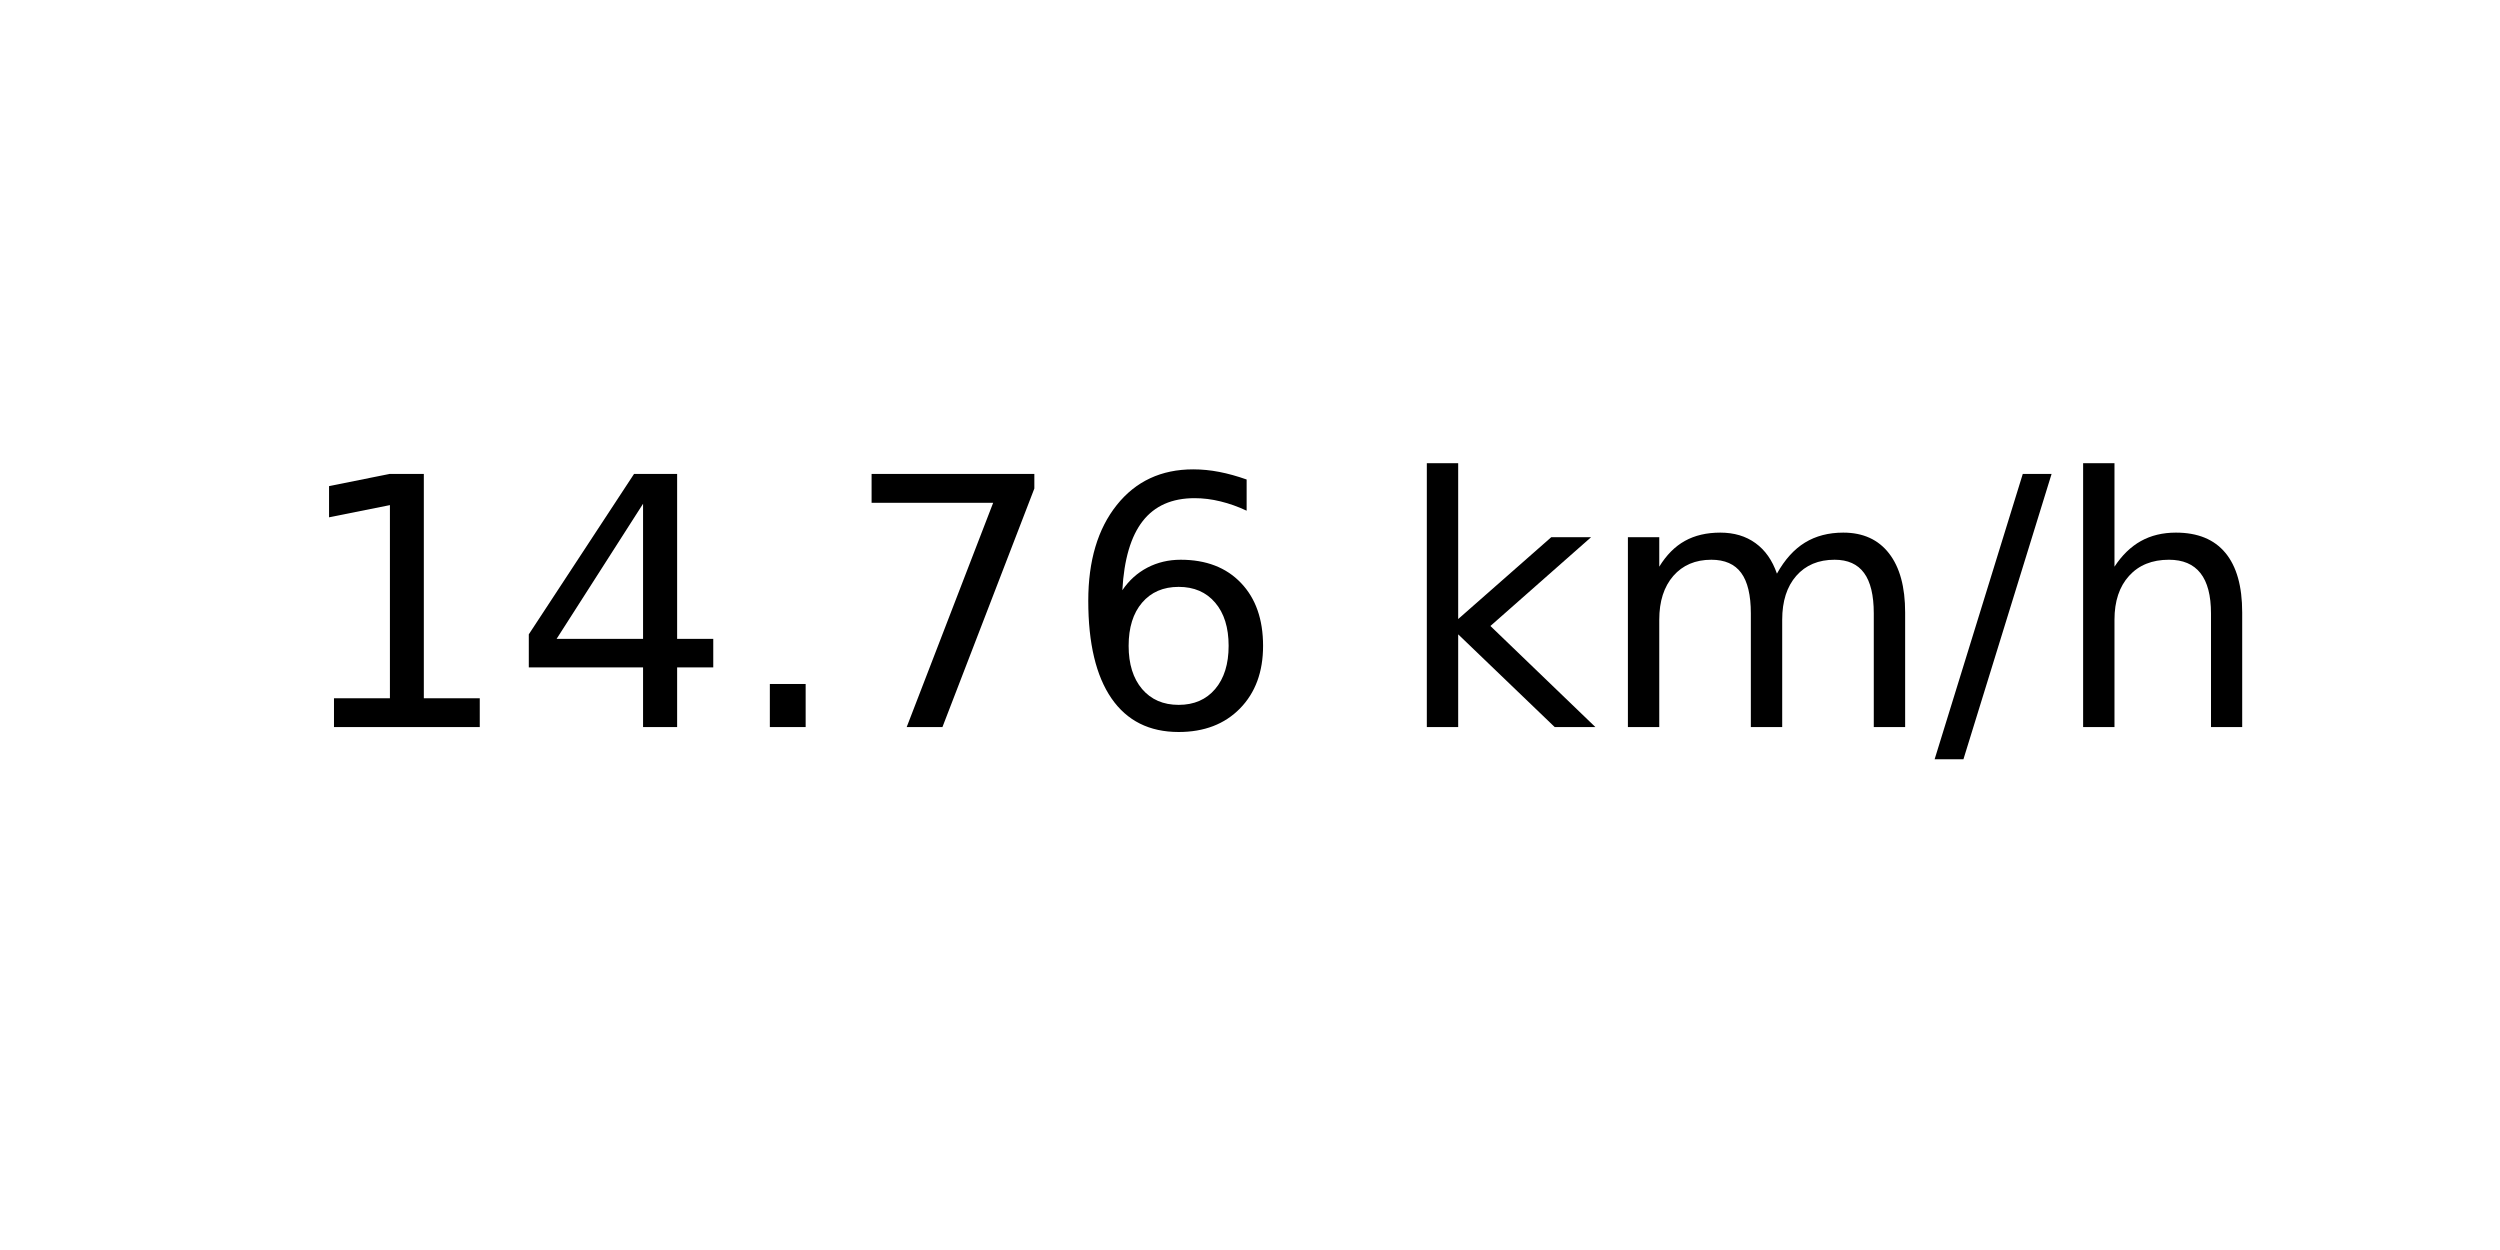
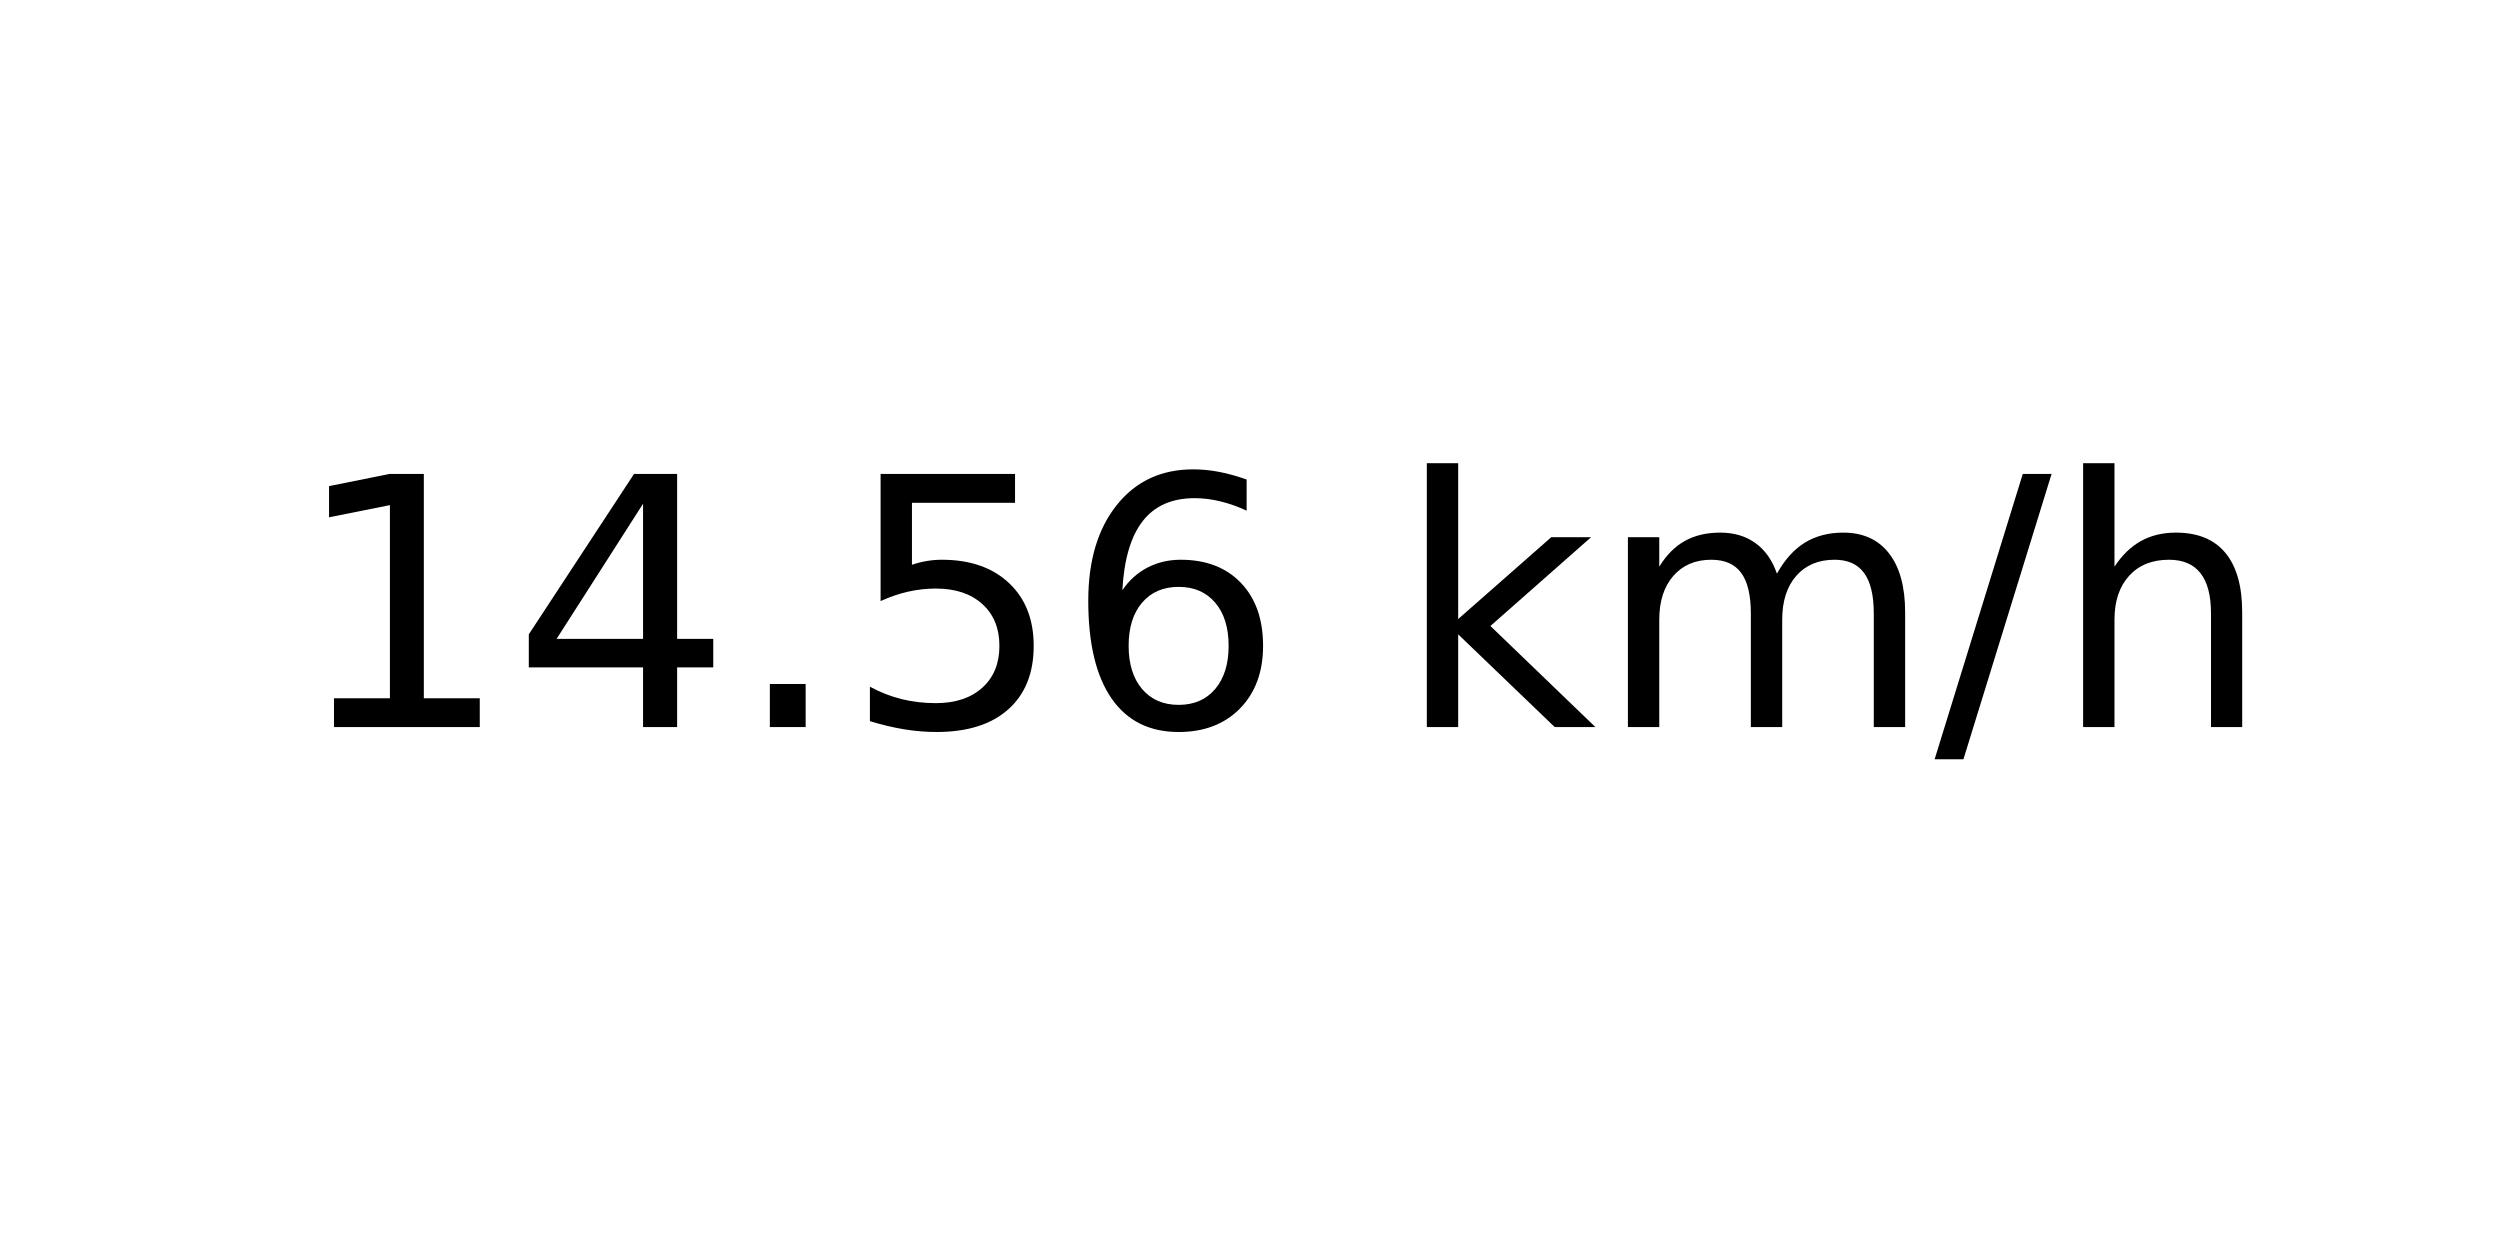
<svg xmlns="http://www.w3.org/2000/svg" xmlns:xlink="http://www.w3.org/1999/xlink" width="72pt" height="36pt" viewBox="0 0 72 36" version="1.1">
  <defs>
    <style type="text/css">*{stroke-linejoin: round; stroke-linecap: butt}</style>
  </defs>
  <g id="figure_1">
    <g id="axes_1">
      <g id="text_1">
        <g transform="translate(8.378125 20.93937) scale(0.1 -0.1)">
          <defs>
            <path id="DejaVuSans-31" d="M 794 531  L 1825 531  L 1825 4091  L 703 3866  L 703 4441  L 1819 4666  L 2450 4666  L 2450 531  L 3481 531  L 3481 0  L 794 0  L 794 531  z " transform="scale(0.015625)" />
            <path id="DejaVuSans-34" d="M 2419 4116  L 825 1625  L 2419 1625  L 2419 4116  z M 2253 4666  L 3047 4666  L 3047 1625  L 3713 1625  L 3713 1100  L 3047 1100  L 3047 0  L 2419 0  L 2419 1100  L 313 1100  L 313 1709  L 2253 4666  z " transform="scale(0.015625)" />
            <path id="DejaVuSans-2e" d="M 684 794  L 1344 794  L 1344 0  L 684 0  L 684 794  z " transform="scale(0.015625)" />
-             <path id="DejaVuSans-37" d="M 525 4666  L 3525 4666  L 3525 4397  L 1831 0  L 1172 0  L 2766 4134  L 525 4134  L 525 4666  z " transform="scale(0.015625)" />
+             <path id="DejaVuSans-35" d="M 691 4666  L 3169 4666  L 3169 4134  L 1269 4134  L 1269 2991  Q 1406 3038 1543 3061  Q 1681 3084 1819 3084  Q 2600 3084 3056 2656  Q 3513 2228 3513 1497  Q 3513 744 3044 326  Q 2575 -91 1722 -91  Q 1428 -91 1123 -41  Q 819 9 494 109  L 494 744  Q 775 591 1075 516  Q 1375 441 1709 441  Q 2250 441 2565 725  Q 2881 1009 2881 1497  Q 2881 1984 2565 2268  Q 2250 2553 1709 2553  Q 1456 2553 1204 2497  Q 953 2441 691 2322  L 691 4666  z " transform="scale(0.015625)" />
            <path id="DejaVuSans-36" d="M 2113 2584  Q 1688 2584 1439 2293  Q 1191 2003 1191 1497  Q 1191 994 1439 701  Q 1688 409 2113 409  Q 2538 409 2786 701  Q 3034 994 3034 1497  Q 3034 2003 2786 2293  Q 2538 2584 2113 2584  z M 3366 4563  L 3366 3988  Q 3128 4100 2886 4159  Q 2644 4219 2406 4219  Q 1781 4219 1451 3797  Q 1122 3375 1075 2522  Q 1259 2794 1537 2939  Q 1816 3084 2150 3084  Q 2853 3084 3261 2657  Q 3669 2231 3669 1497  Q 3669 778 3244 343  Q 2819 -91 2113 -91  Q 1303 -91 875 529  Q 447 1150 447 2328  Q 447 3434 972 4092  Q 1497 4750 2381 4750  Q 2619 4750 2861 4703  Q 3103 4656 3366 4563  z " transform="scale(0.015625)" />
            <path id="DejaVuSans-20" transform="scale(0.015625)" />
            <path id="DejaVuSans-6b" d="M 581 4863  L 1159 4863  L 1159 1991  L 2875 3500  L 3609 3500  L 1753 1863  L 3688 0  L 2938 0  L 1159 1709  L 1159 0  L 581 0  L 581 4863  z " transform="scale(0.015625)" />
            <path id="DejaVuSans-6d" d="M 3328 2828  Q 3544 3216 3844 3400  Q 4144 3584 4550 3584  Q 5097 3584 5394 3201  Q 5691 2819 5691 2113  L 5691 0  L 5113 0  L 5113 2094  Q 5113 2597 4934 2840  Q 4756 3084 4391 3084  Q 3944 3084 3684 2787  Q 3425 2491 3425 1978  L 3425 0  L 2847 0  L 2847 2094  Q 2847 2600 2669 2842  Q 2491 3084 2119 3084  Q 1678 3084 1418 2786  Q 1159 2488 1159 1978  L 1159 0  L 581 0  L 581 3500  L 1159 3500  L 1159 2956  Q 1356 3278 1631 3431  Q 1906 3584 2284 3584  Q 2666 3584 2933 3390  Q 3200 3197 3328 2828  z " transform="scale(0.015625)" />
            <path id="DejaVuSans-2f" d="M 1625 4666  L 2156 4666  L 531 -594  L 0 -594  L 1625 4666  z " transform="scale(0.015625)" />
            <path id="DejaVuSans-68" d="M 3513 2113  L 3513 0  L 2938 0  L 2938 2094  Q 2938 2591 2744 2837  Q 2550 3084 2163 3084  Q 1697 3084 1428 2787  Q 1159 2491 1159 1978  L 1159 0  L 581 0  L 581 4863  L 1159 4863  L 1159 2956  Q 1366 3272 1645 3428  Q 1925 3584 2291 3584  Q 2894 3584 3203 3211  Q 3513 2838 3513 2113  z " transform="scale(0.015625)" />
          </defs>
          <use xlink:href="#DejaVuSans-31" />
          <use xlink:href="#DejaVuSans-34" x="63.623" />
          <use xlink:href="#DejaVuSans-2e" x="127.246" />
-           <use xlink:href="#DejaVuSans-37" x="159.033" />
+           <use xlink:href="#DejaVuSans-35" x="159.033" />
          <use xlink:href="#DejaVuSans-36" x="222.656" />
          <use xlink:href="#DejaVuSans-20" x="286.279" />
          <use xlink:href="#DejaVuSans-6b" x="318.066" />
          <use xlink:href="#DejaVuSans-6d" x="375.977" />
          <use xlink:href="#DejaVuSans-2f" x="473.389" />
          <use xlink:href="#DejaVuSans-68" x="507.08" />
        </g>
      </g>
    </g>
  </g>
</svg>
